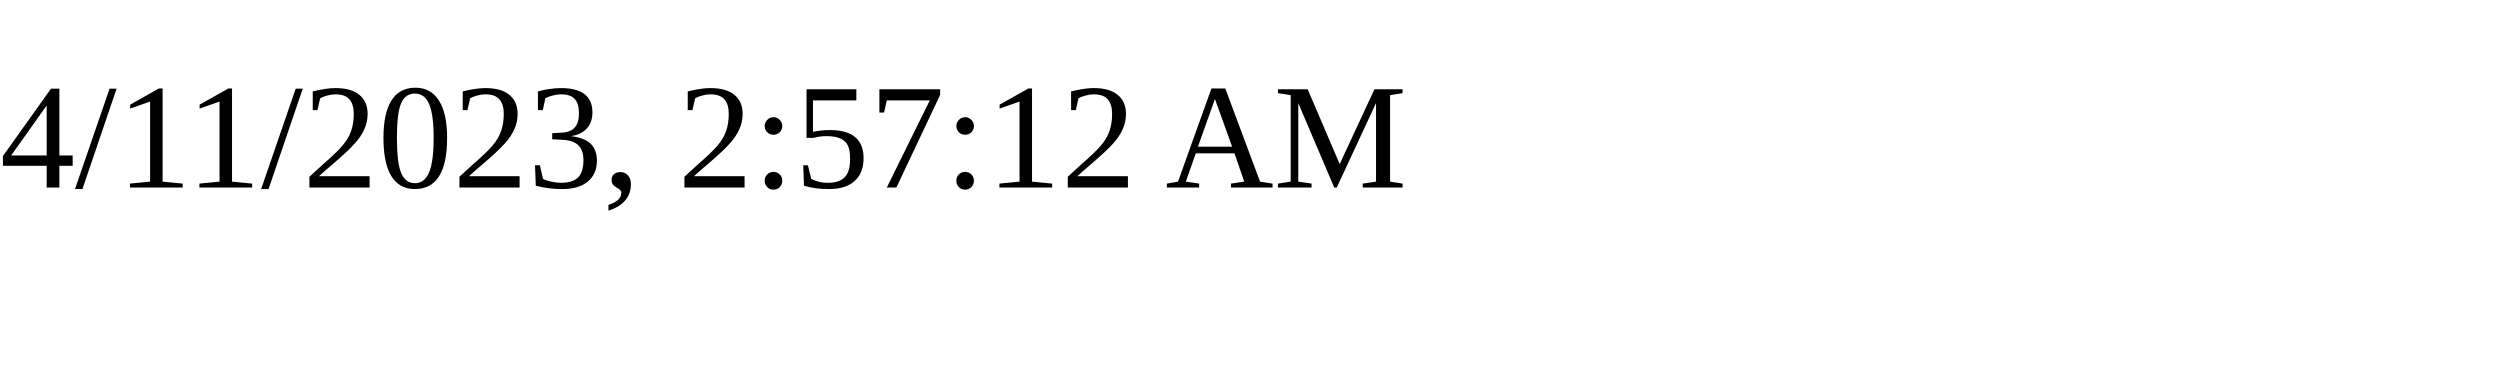
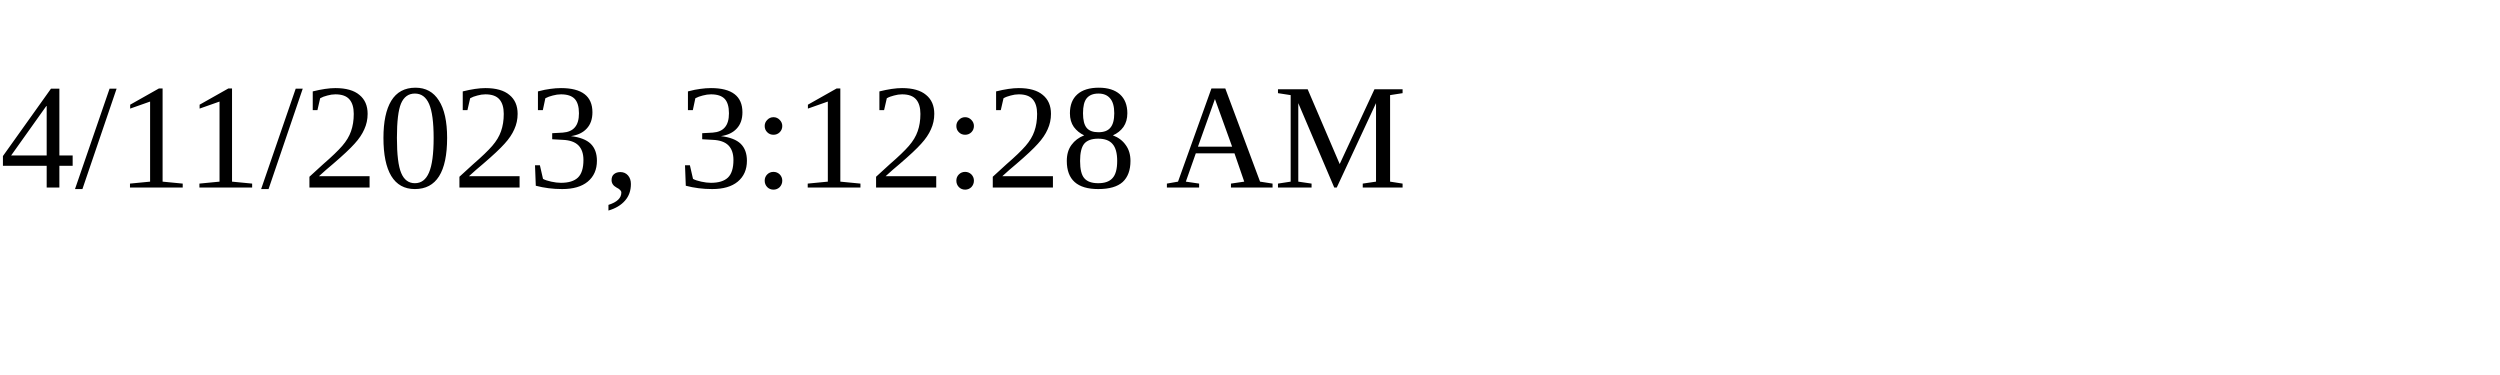
<svg xmlns="http://www.w3.org/2000/svg" height="30" width="200">
-   <text x="0" y="15">4/11/2023, 2:57:12 AM</text>
+   <text x="0" y="15">4/11/2023, 3:12:28 AM</text>
</svg>
